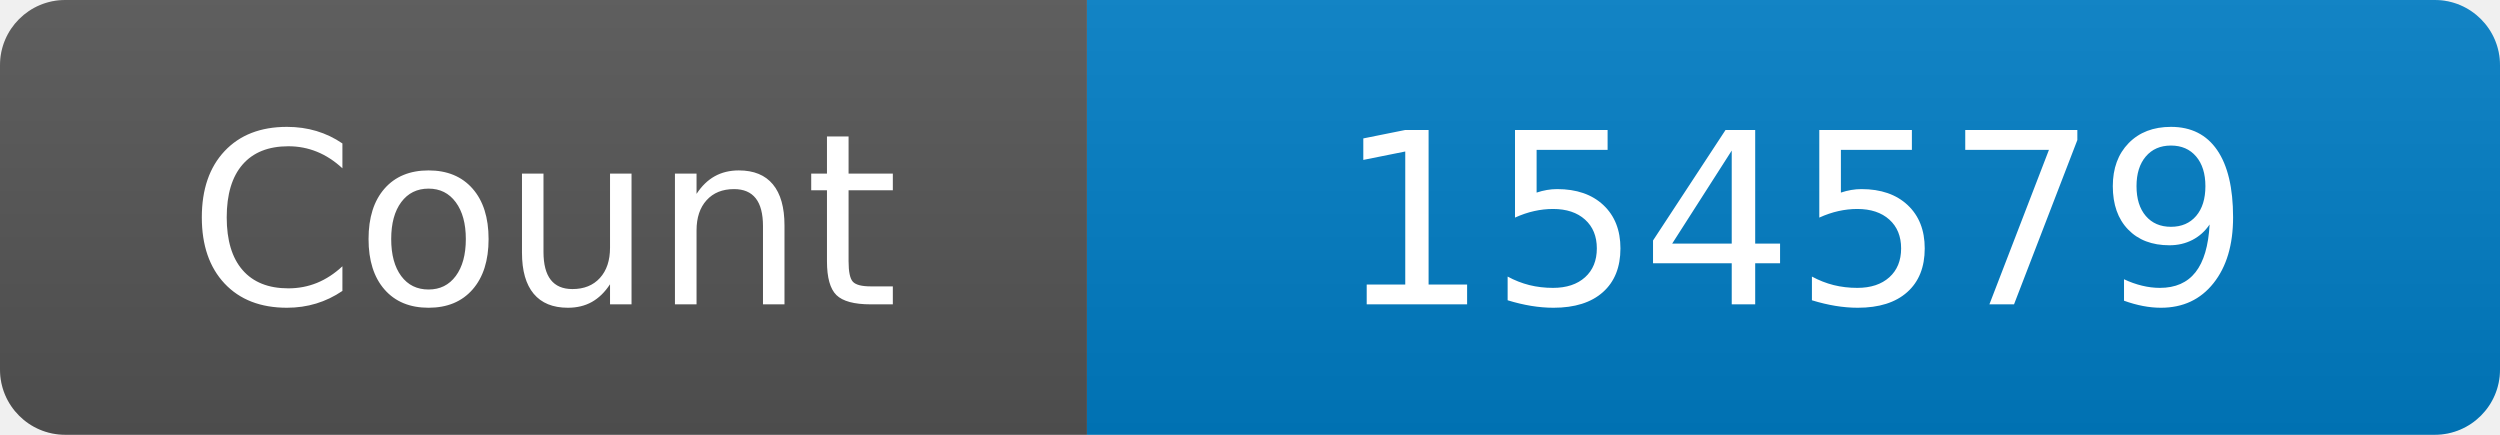
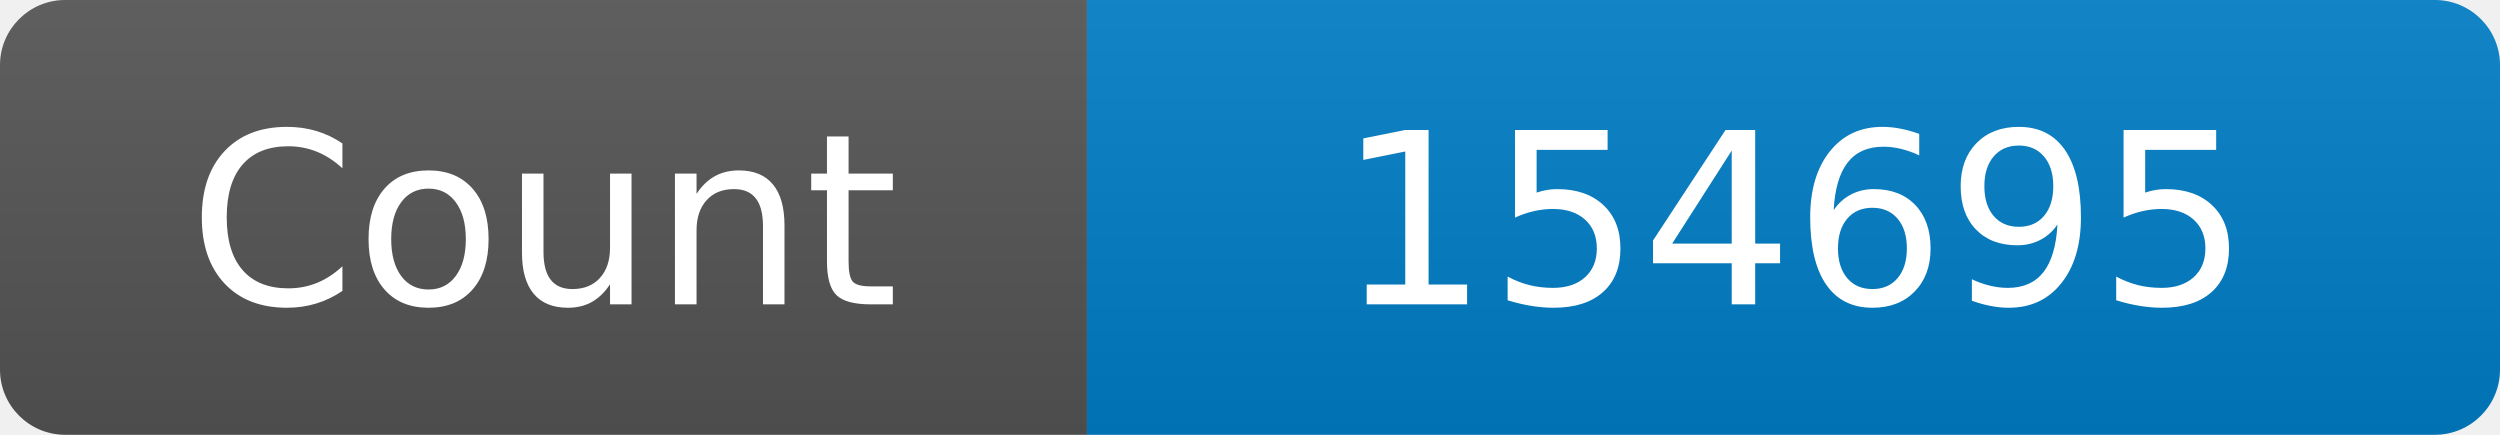
<svg xmlns="http://www.w3.org/2000/svg" width="115" height="20" role="img" aria-label="Maintained?: yes">
  <linearGradient id="s" x2="0" y2="100%">
    <stop offset="0" stop-color="#bbb" stop-opacity=".1" />
    <stop offset="1" stop-opacity=".1" />
  </linearGradient>
  <clipPath id="r">
    <rect width="115" height="20" rx="3" fill="#fff" />
  </clipPath>
  <g clip-path="url(#r)">
    <rect width="50" height="20" fill="#555" />
    <rect x="50" width="160" height="20" fill="#007ec6" />
    <rect width="115" height="20" fill="url(#s)" />
  </g>
  <g fill="#fff" text-anchor="middle" font-family="Verdana,Geneva,DejaVu Sans,sans-serif" font-size="110">
    <text x="250" y="140" transform="scale(.1)" fill="#fff">Count</text>
-     <text x="825" y="140" transform="scale(.1)" fill="#fff">154579</text>
+     <text x="825" y="140" transform="scale(.1)" fill="#fff">154695</text>
  </g>
</svg>
